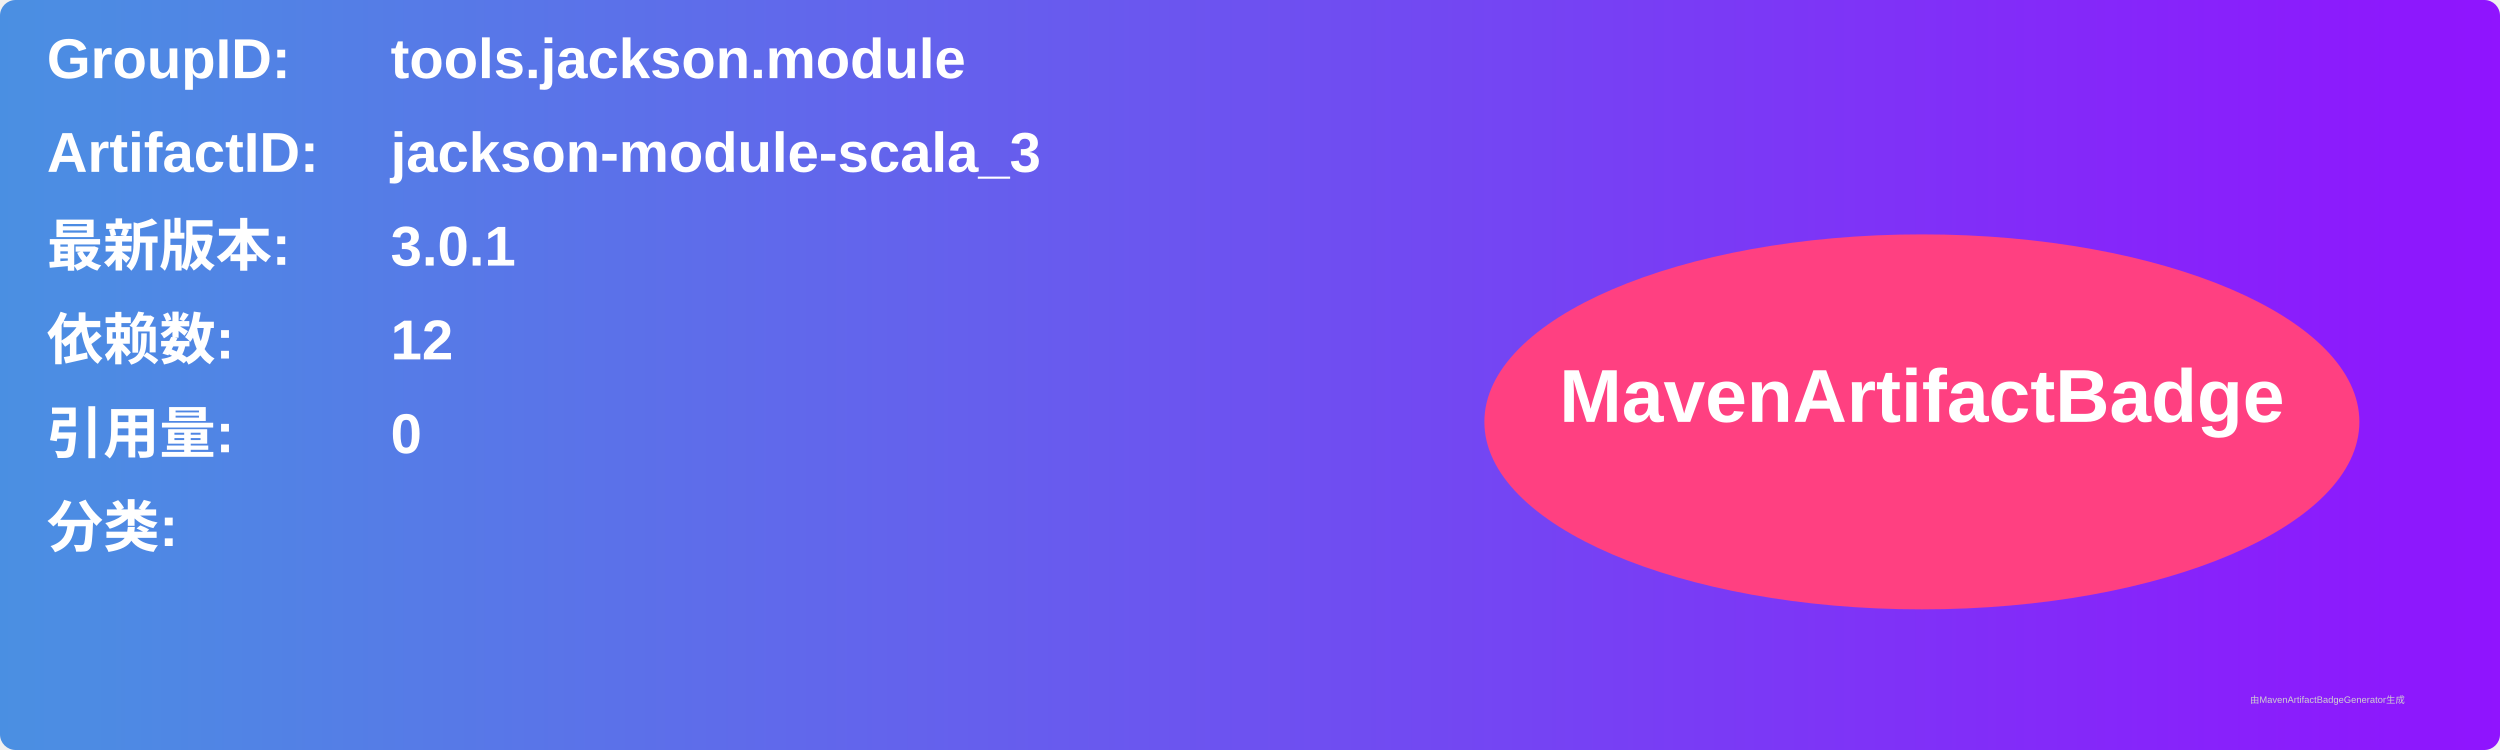
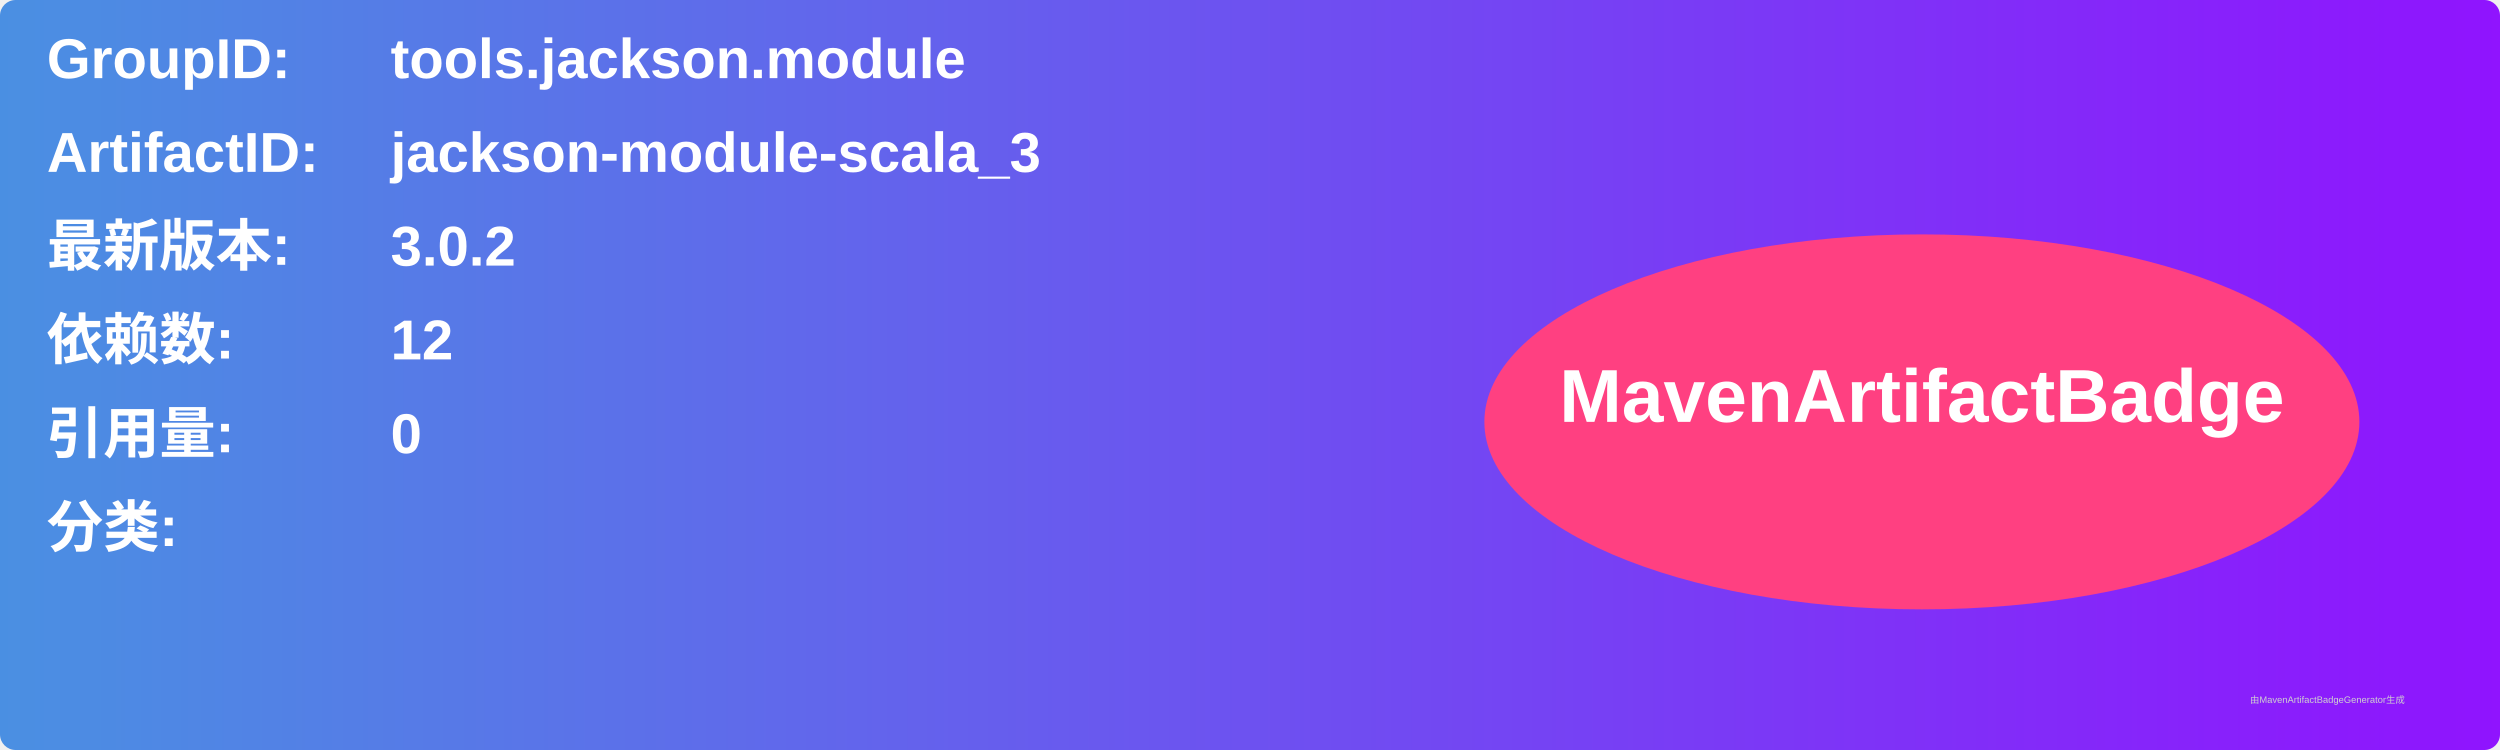
<svg xmlns="http://www.w3.org/2000/svg" width="800" height="240" viewBox="0 0 800 240">
  <linearGradient id="grad" x1="0%" y1="0%" x2="100%" y2="0%">
    <stop offset="0%" stop-color="#4a90e2" />
    <stop offset="100%" stop-color="#9013fe" />
  </linearGradient>
  <rect width="100%" height="100%" rx="5" ry="5" fill="url(#grad)" />
  <g transform="translate(15, 15)">
    <text x="0" y="10" font-family="Arial" font-size="18" fill="white" font-weight="bold" width="260">GroupID:</text>
    <text x="110" y="10" font-family="Arial" font-size="18" fill="white" font-weight="bold" width="460">tools.jackson.module</text>
    <text x="0" y="40" font-family="Arial" font-size="18" fill="white" font-weight="bold" width="260">ArtifactID:</text>
    <text x="110" y="40" font-family="Arial" font-size="18" fill="white" font-weight="bold" width="460">jackson-module-scala_3</text>
    <text x="0" y="70" font-family="Arial" font-size="18" fill="white" font-weight="bold">最新版本:</text>
    <text x="110" y="70" font-family="Arial" font-size="18" fill="white" font-weight="bold">
-       <tspan font-weight="bold">3.0.1</tspan>
+       <tspan font-weight="bold">3.0.2</tspan>
    </text>
    <text x="0" y="100" font-family="Arial" font-size="18" fill="white" font-weight="bold">依赖数: </text>
    <text x="110" y="100" font-family="Arial" font-size="18" fill="white">
      <tspan font-weight="bold">12</tspan>
    </text>
    <text x="0" y="130" font-family="Arial" font-size="18" fill="white" font-weight="bold">引用量: </text>
    <text x="110" y="130" font-family="Arial" font-size="18" fill="white">
      <tspan font-weight="bold">0</tspan>
    </text>
    <text x="0" y="160" font-family="Arial" font-size="18" fill="white" font-weight="bold">分类:</text>
    <text x="10" y="190" font-family="Arial" font-size="10" fill="white">
      <tspan font-weight="bold" />
    </text>
    <ellipse cx="600" cy="120" rx="140" ry="60" fill="#ff4081" />
    <text x="600" y="120" text-anchor="middle" font-family="Arial" font-size="24" fill="white" font-weight="bold">MavenArtifactBadge</text>
  </g>
  <text x="720" y="225" font-family="Arial" font-size="3" fill="#d0d0d0">由MavenArtifactBadgeGenerator生成</text>
</svg>
